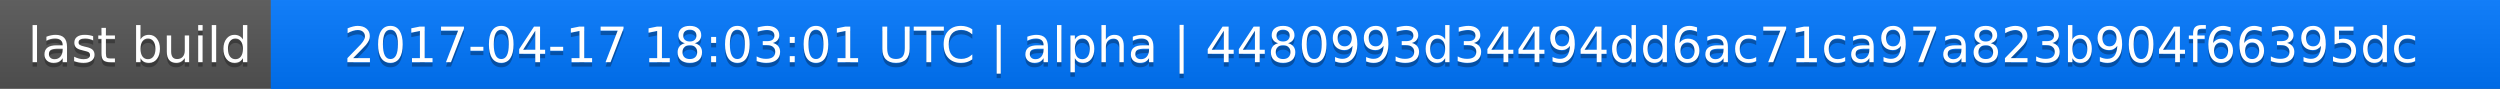
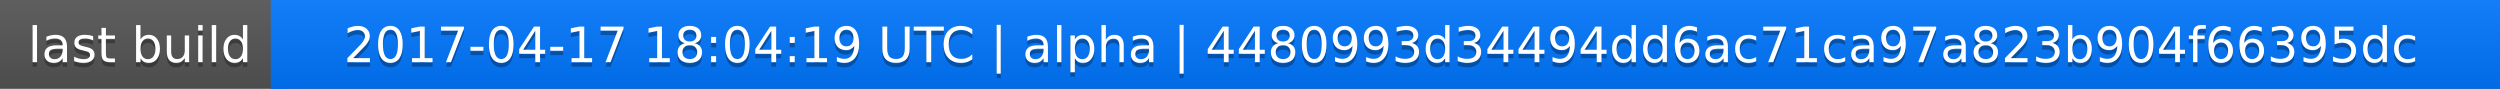
<svg xmlns="http://www.w3.org/2000/svg" width="563" height="20">
  <linearGradient id="a" x2="0" y2="100%">
    <stop offset="0" stop-color="#bbb" stop-opacity=".1" />
    <stop offset="1" stop-opacity=".1" />
  </linearGradient>
  <rect rx="0" width="563" height="20" fill="#555" />
  <rect rx="0" x="61" width="502" height="20" fill="#07f" />
  <path fill="#07f" d="M61 0h4v20h-4z" />
  <rect rx="0" width="563" height="20" fill="url(#a)" />
  <g fill="#fff" text-anchor="middle" font-family="DejaVu Sans,Verdana,Geneva,sans-serif" font-size="11">
    <text x="31.5" y="15" fill="#010101" fill-opacity=".3">last build</text>
    <text x="31.5" y="14">last build</text>
-     <text x="311" y="15" fill="#010101" fill-opacity=".3">2017-04-17 18:03:01 UTC | alpha | 4480993d34494dd6ac71ca97a823b904f66395dc</text>
-     <text x="311" y="14">2017-04-17 18:03:01 UTC | alpha | 4480993d34494dd6ac71ca97a823b904f66395dc</text>
+     <text x="311" y="15" fill="#010101" fill-opacity=".3">2017-04-17 18:04:19 UTC | alpha | 4480993d34494dd6ac71ca97a823b904f66395dc</text>
+     <text x="311" y="14">2017-04-17 18:04:19 UTC | alpha | 4480993d34494dd6ac71ca97a823b904f66395dc</text>
  </g>
</svg>
